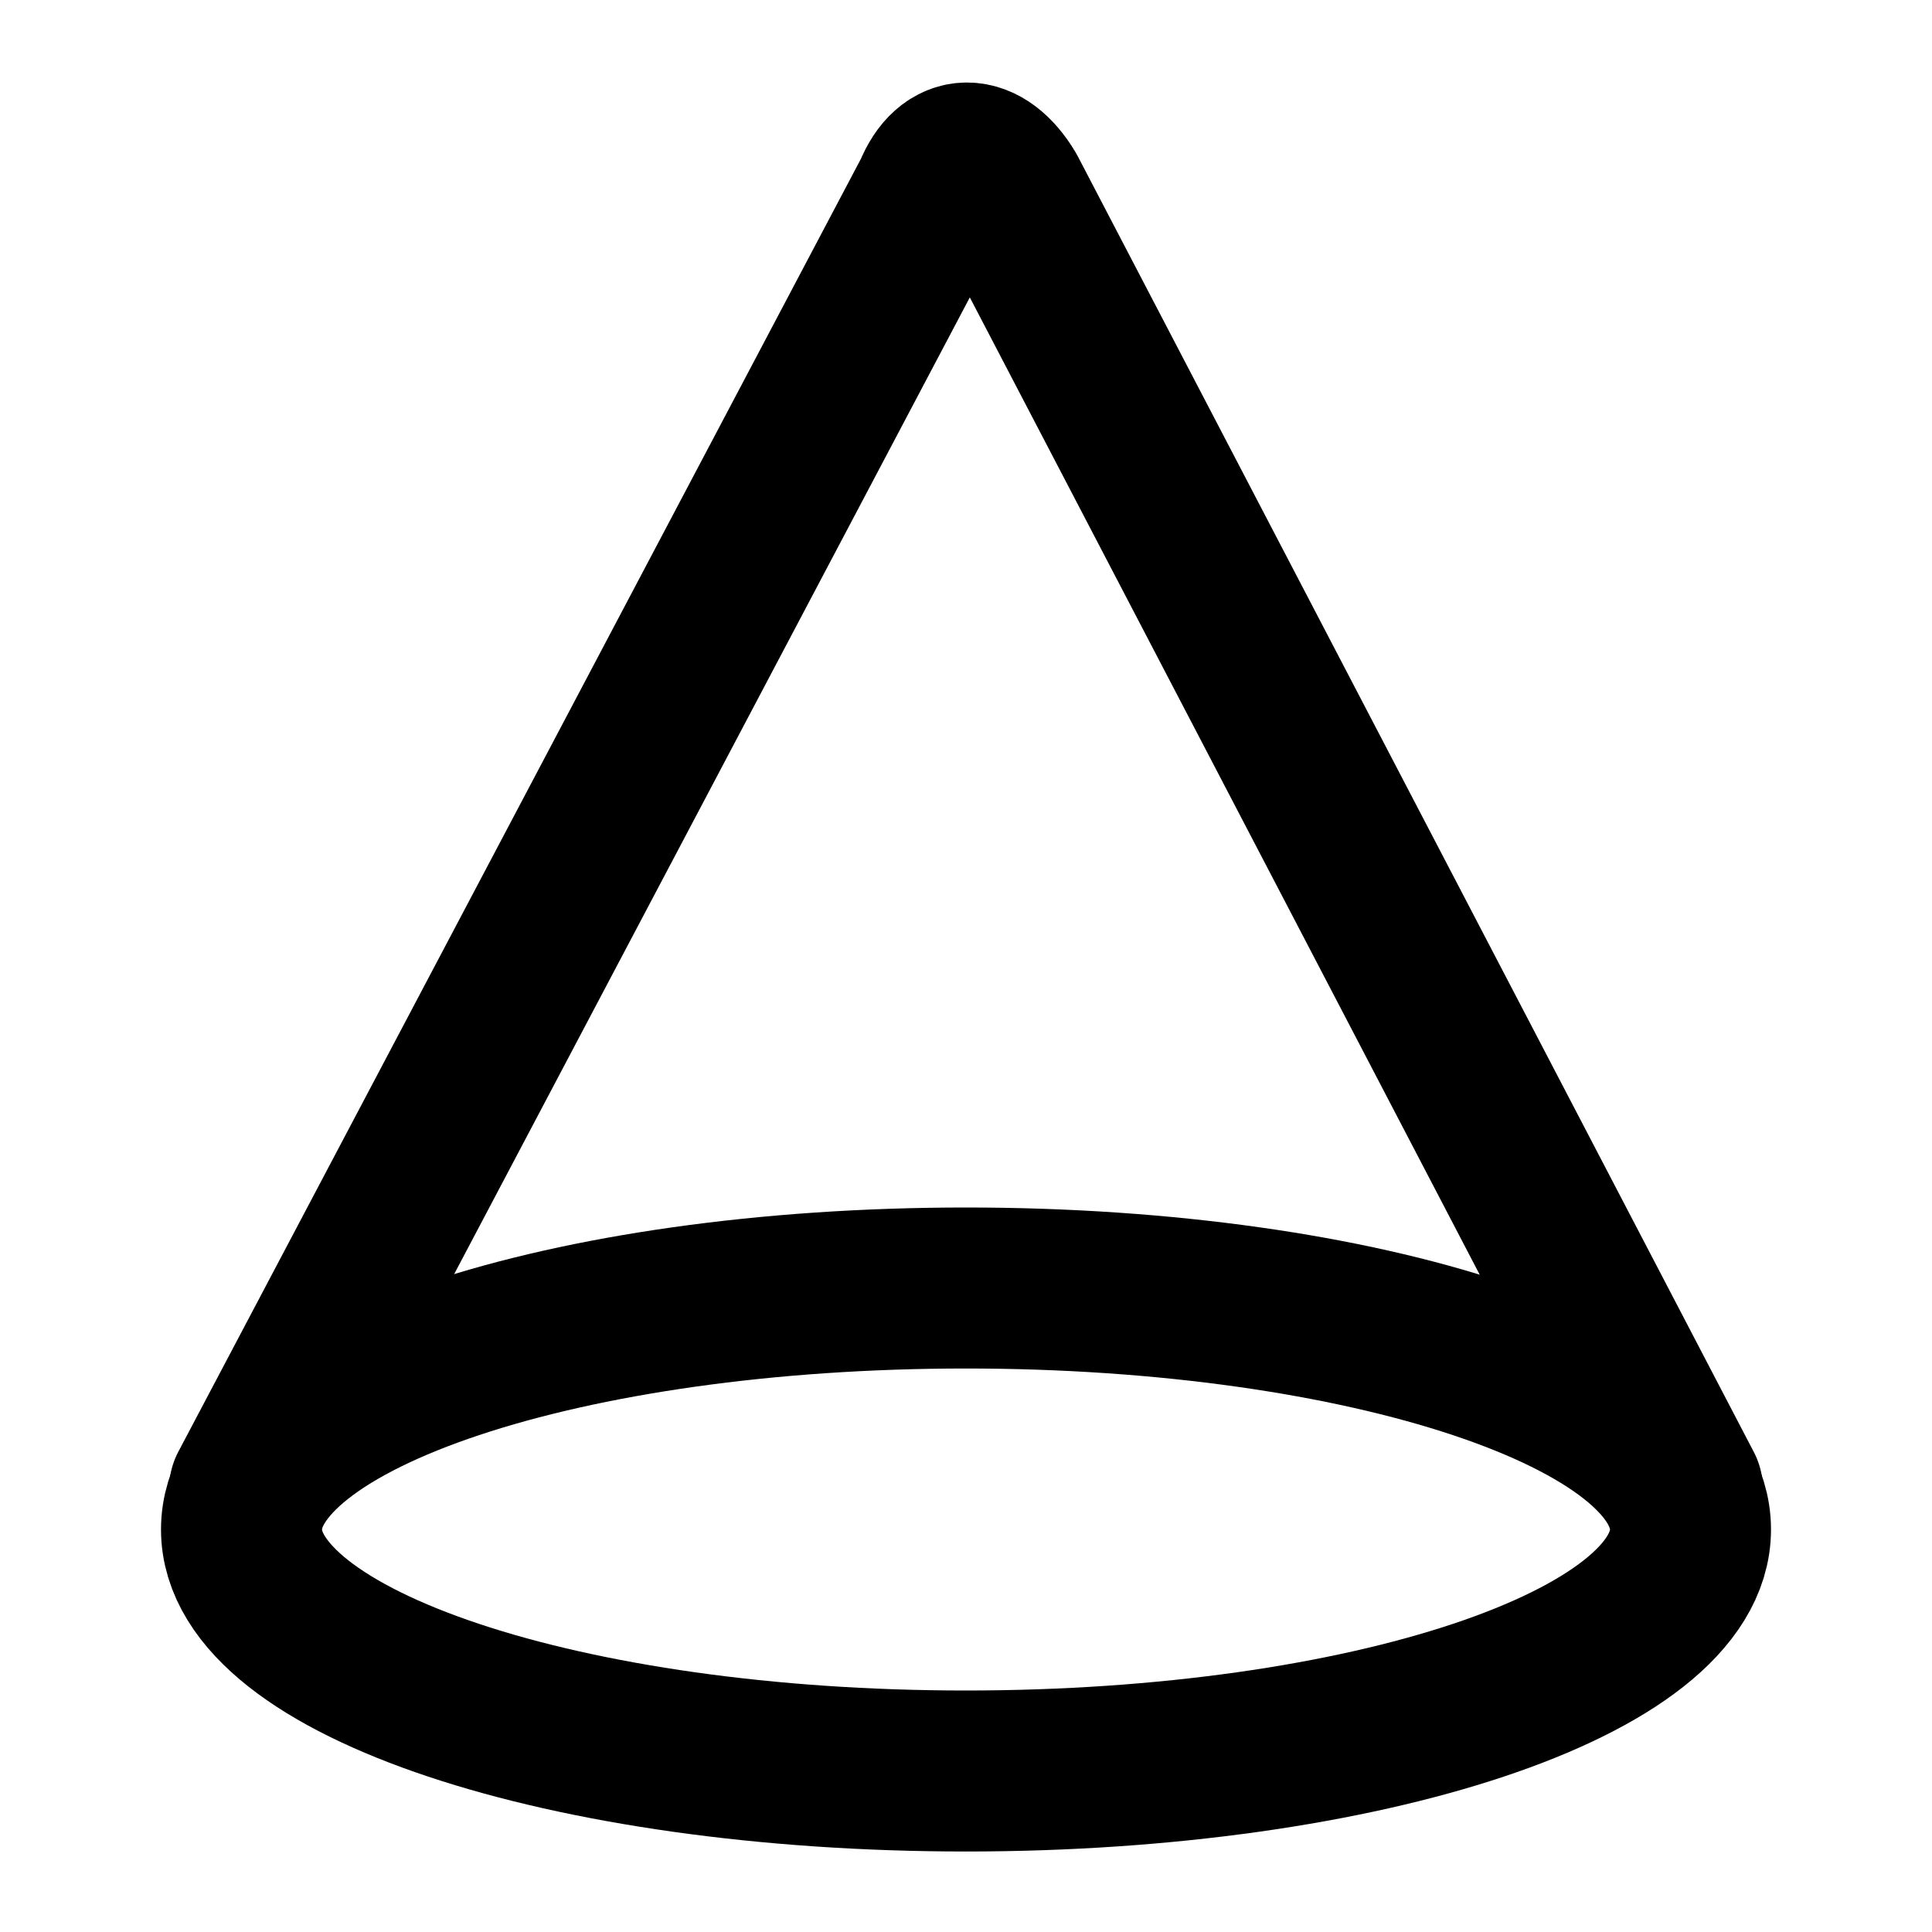
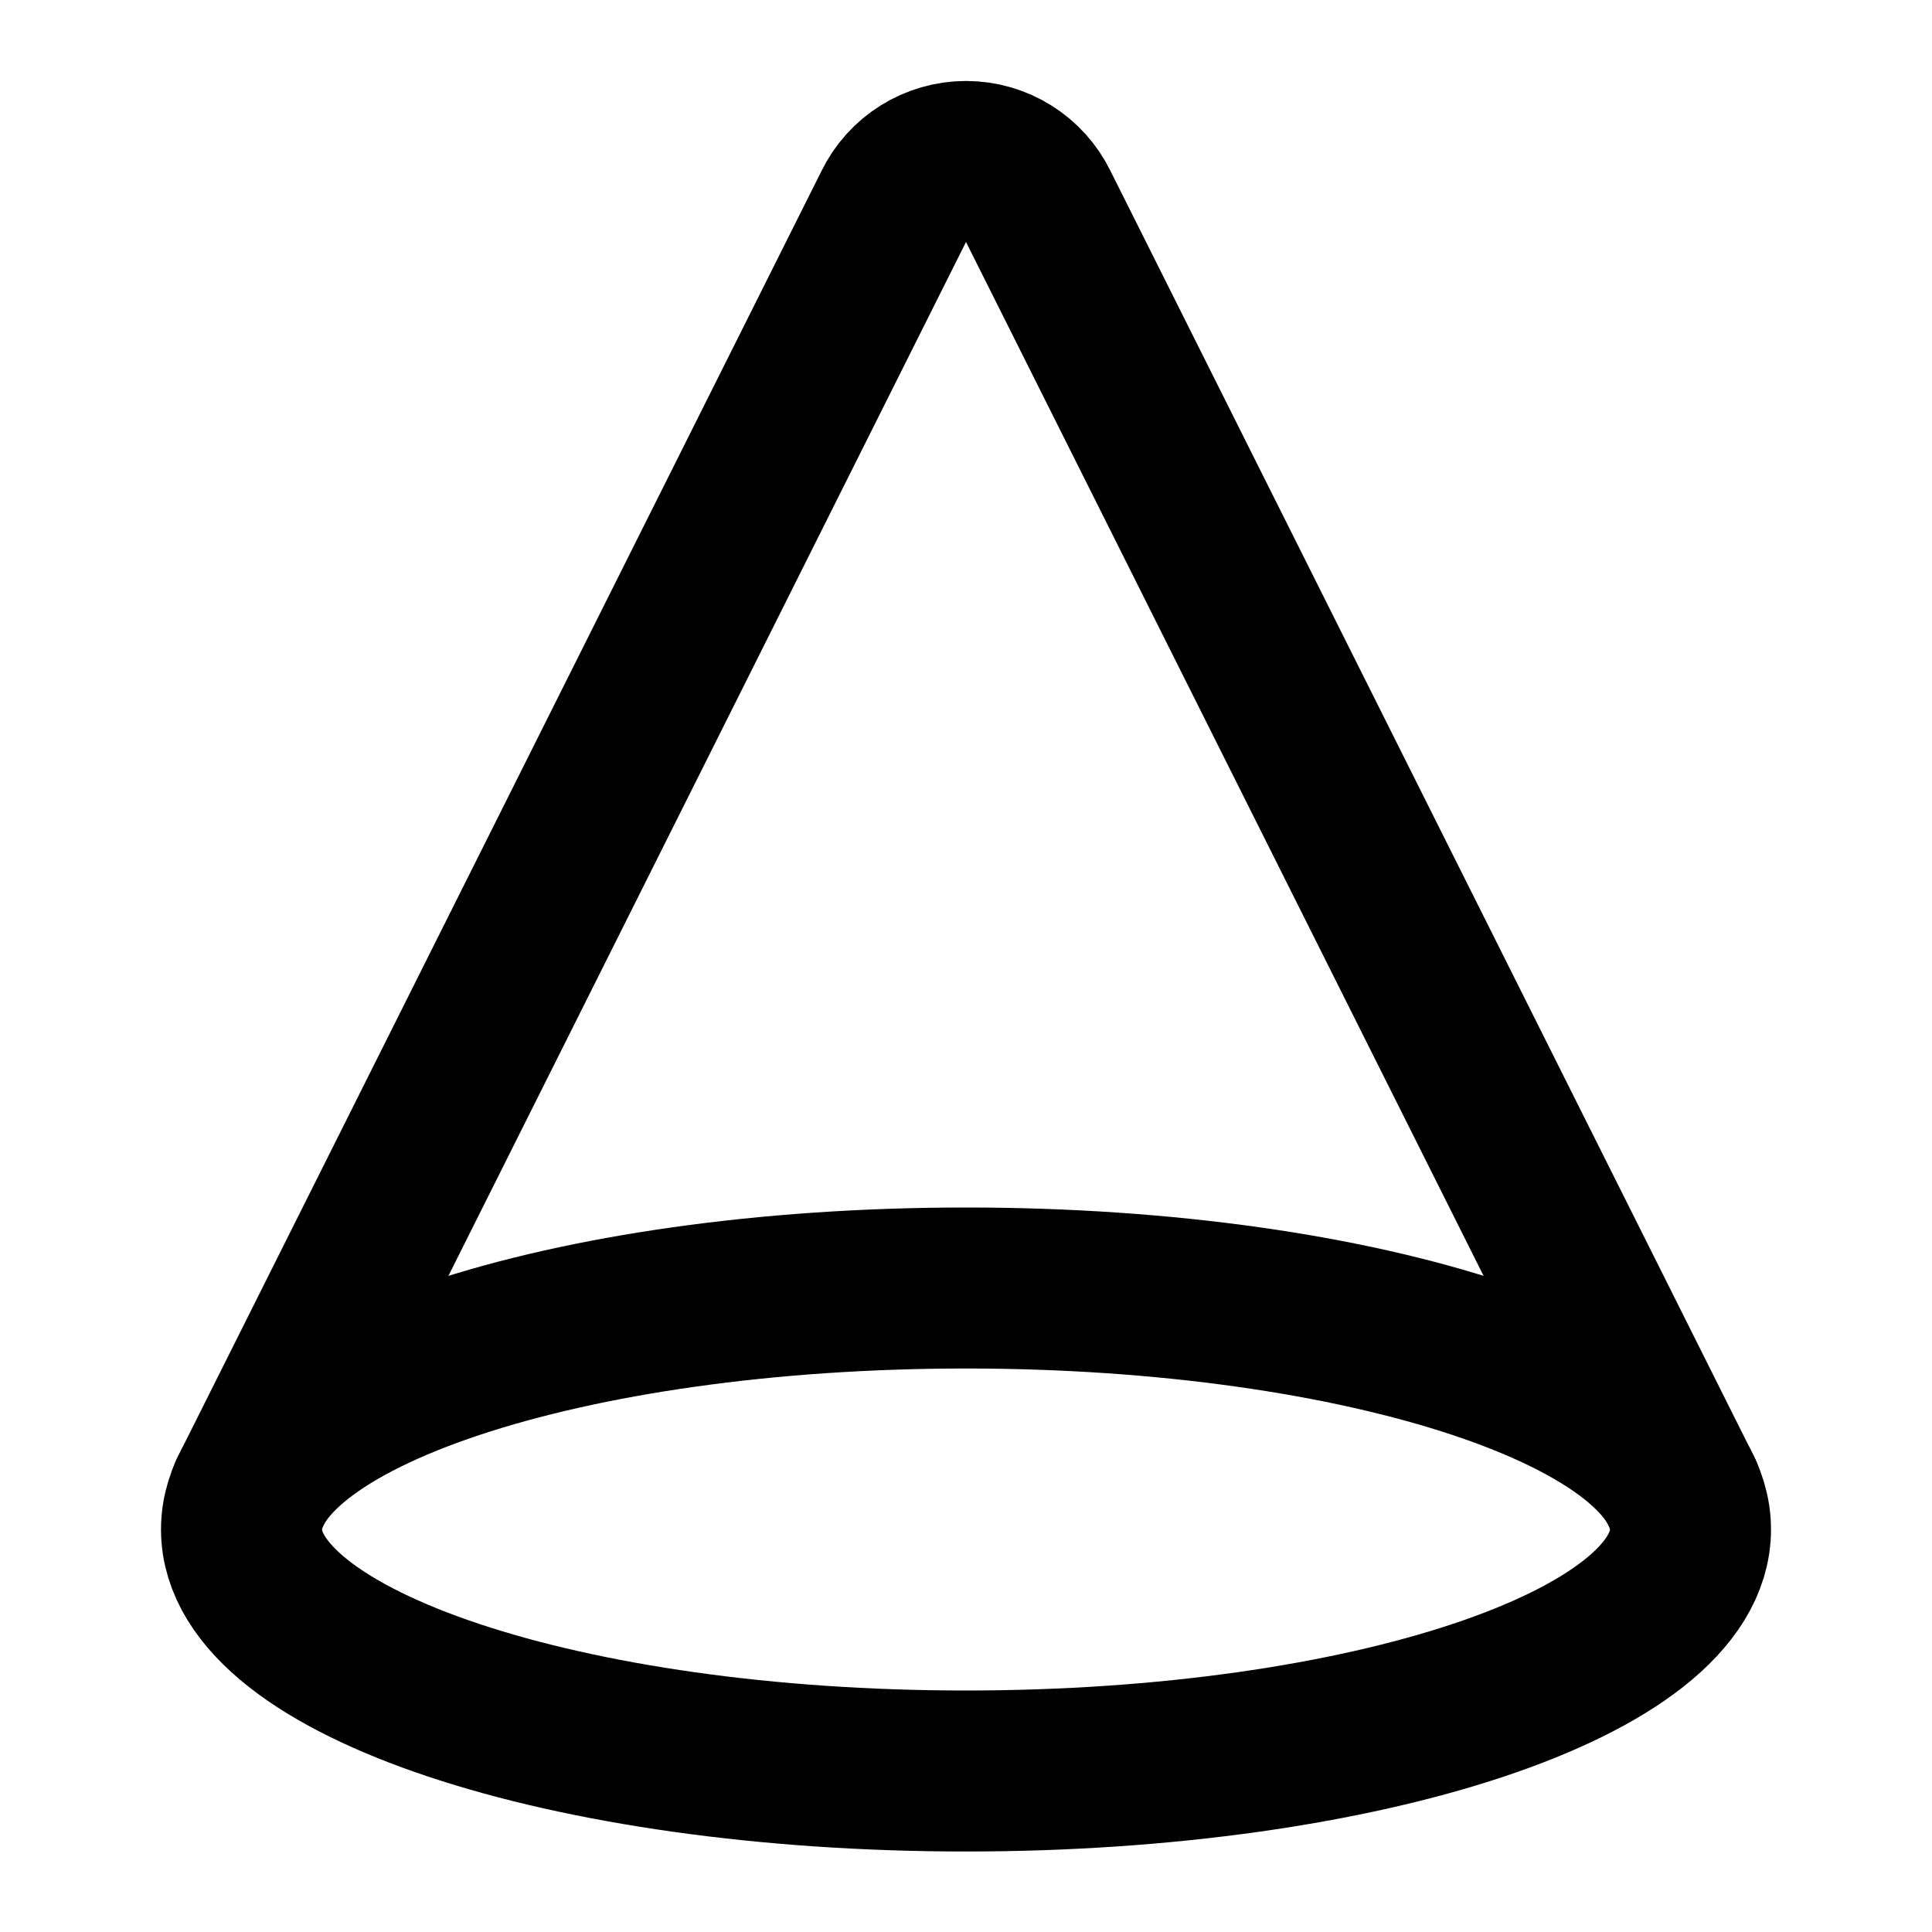
<svg xmlns="http://www.w3.org/2000/svg" width="24" height="24" viewBox="0 0 24 24" fill="none" stroke="currentColor" stroke-width="2" stroke-linecap="round" stroke-linejoin="round">
-   <path d="M20.9 18.5 12.5 2.4c-.3-.5-.7-.5-.9 0L3.1 18.5" />
+   <path d="m20.9 18.55-8-15.98a1 1 0 0 0-1.8 0l-8 15.98" />
  <ellipse cx="12" cy="19" rx="9" ry="3" />
</svg>
